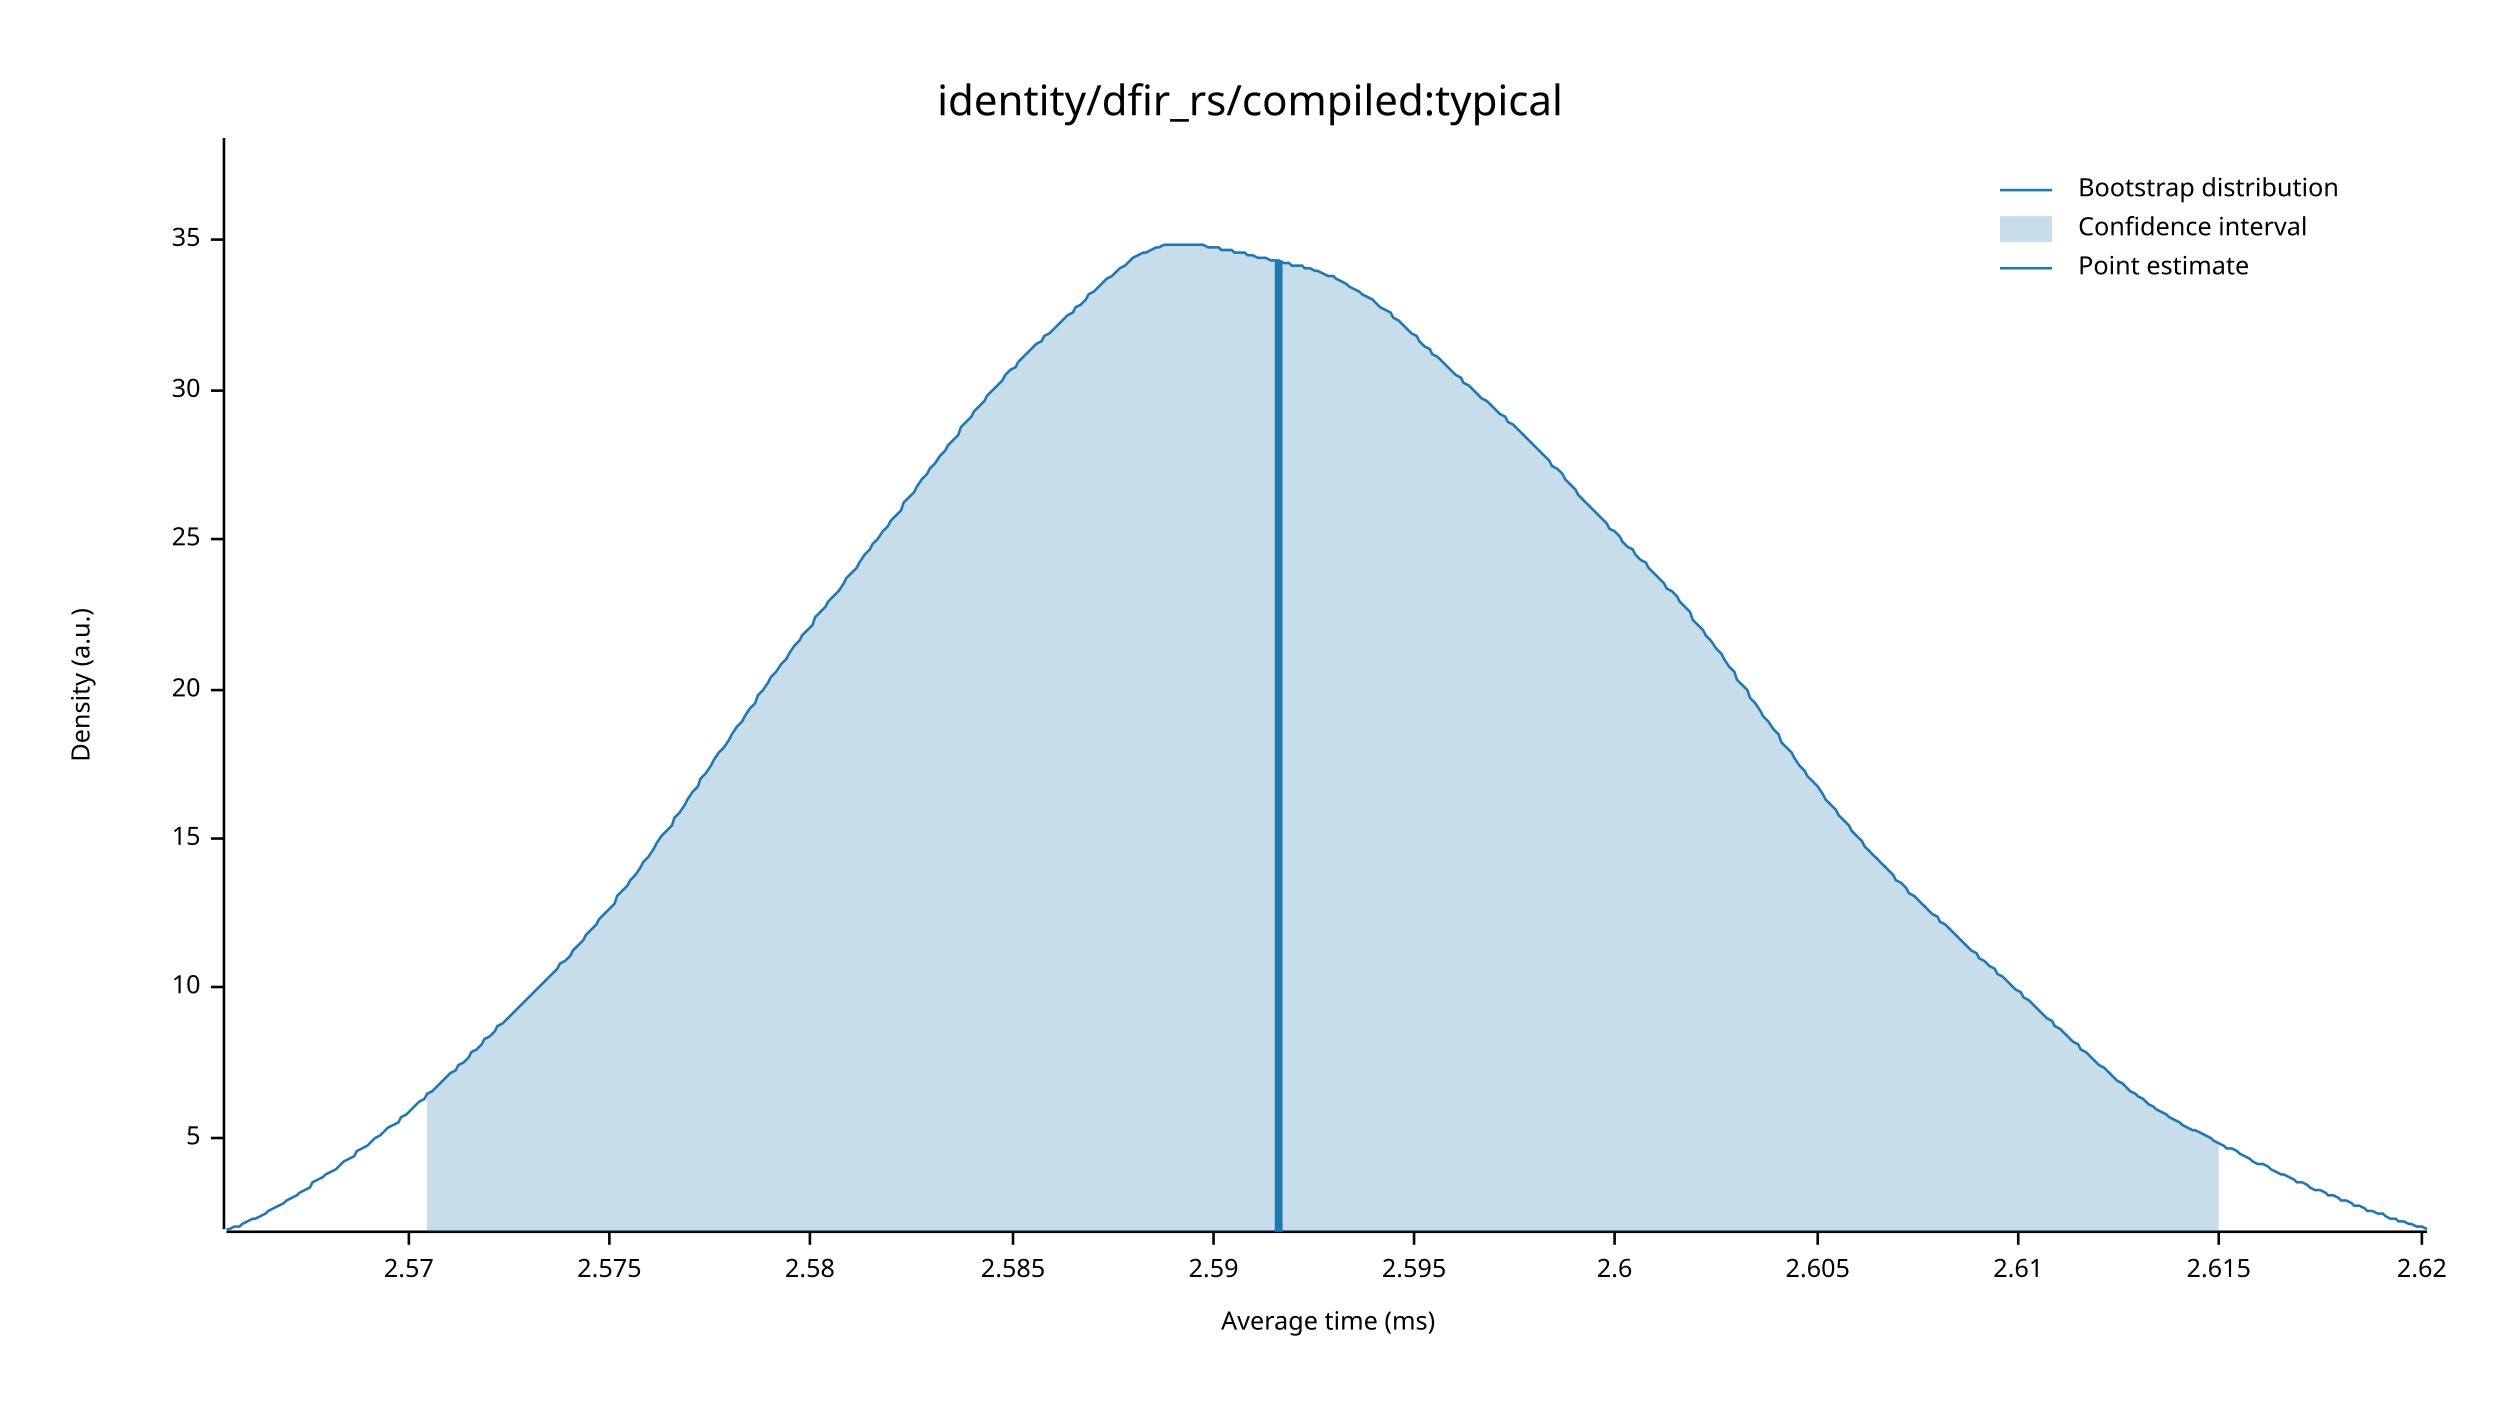
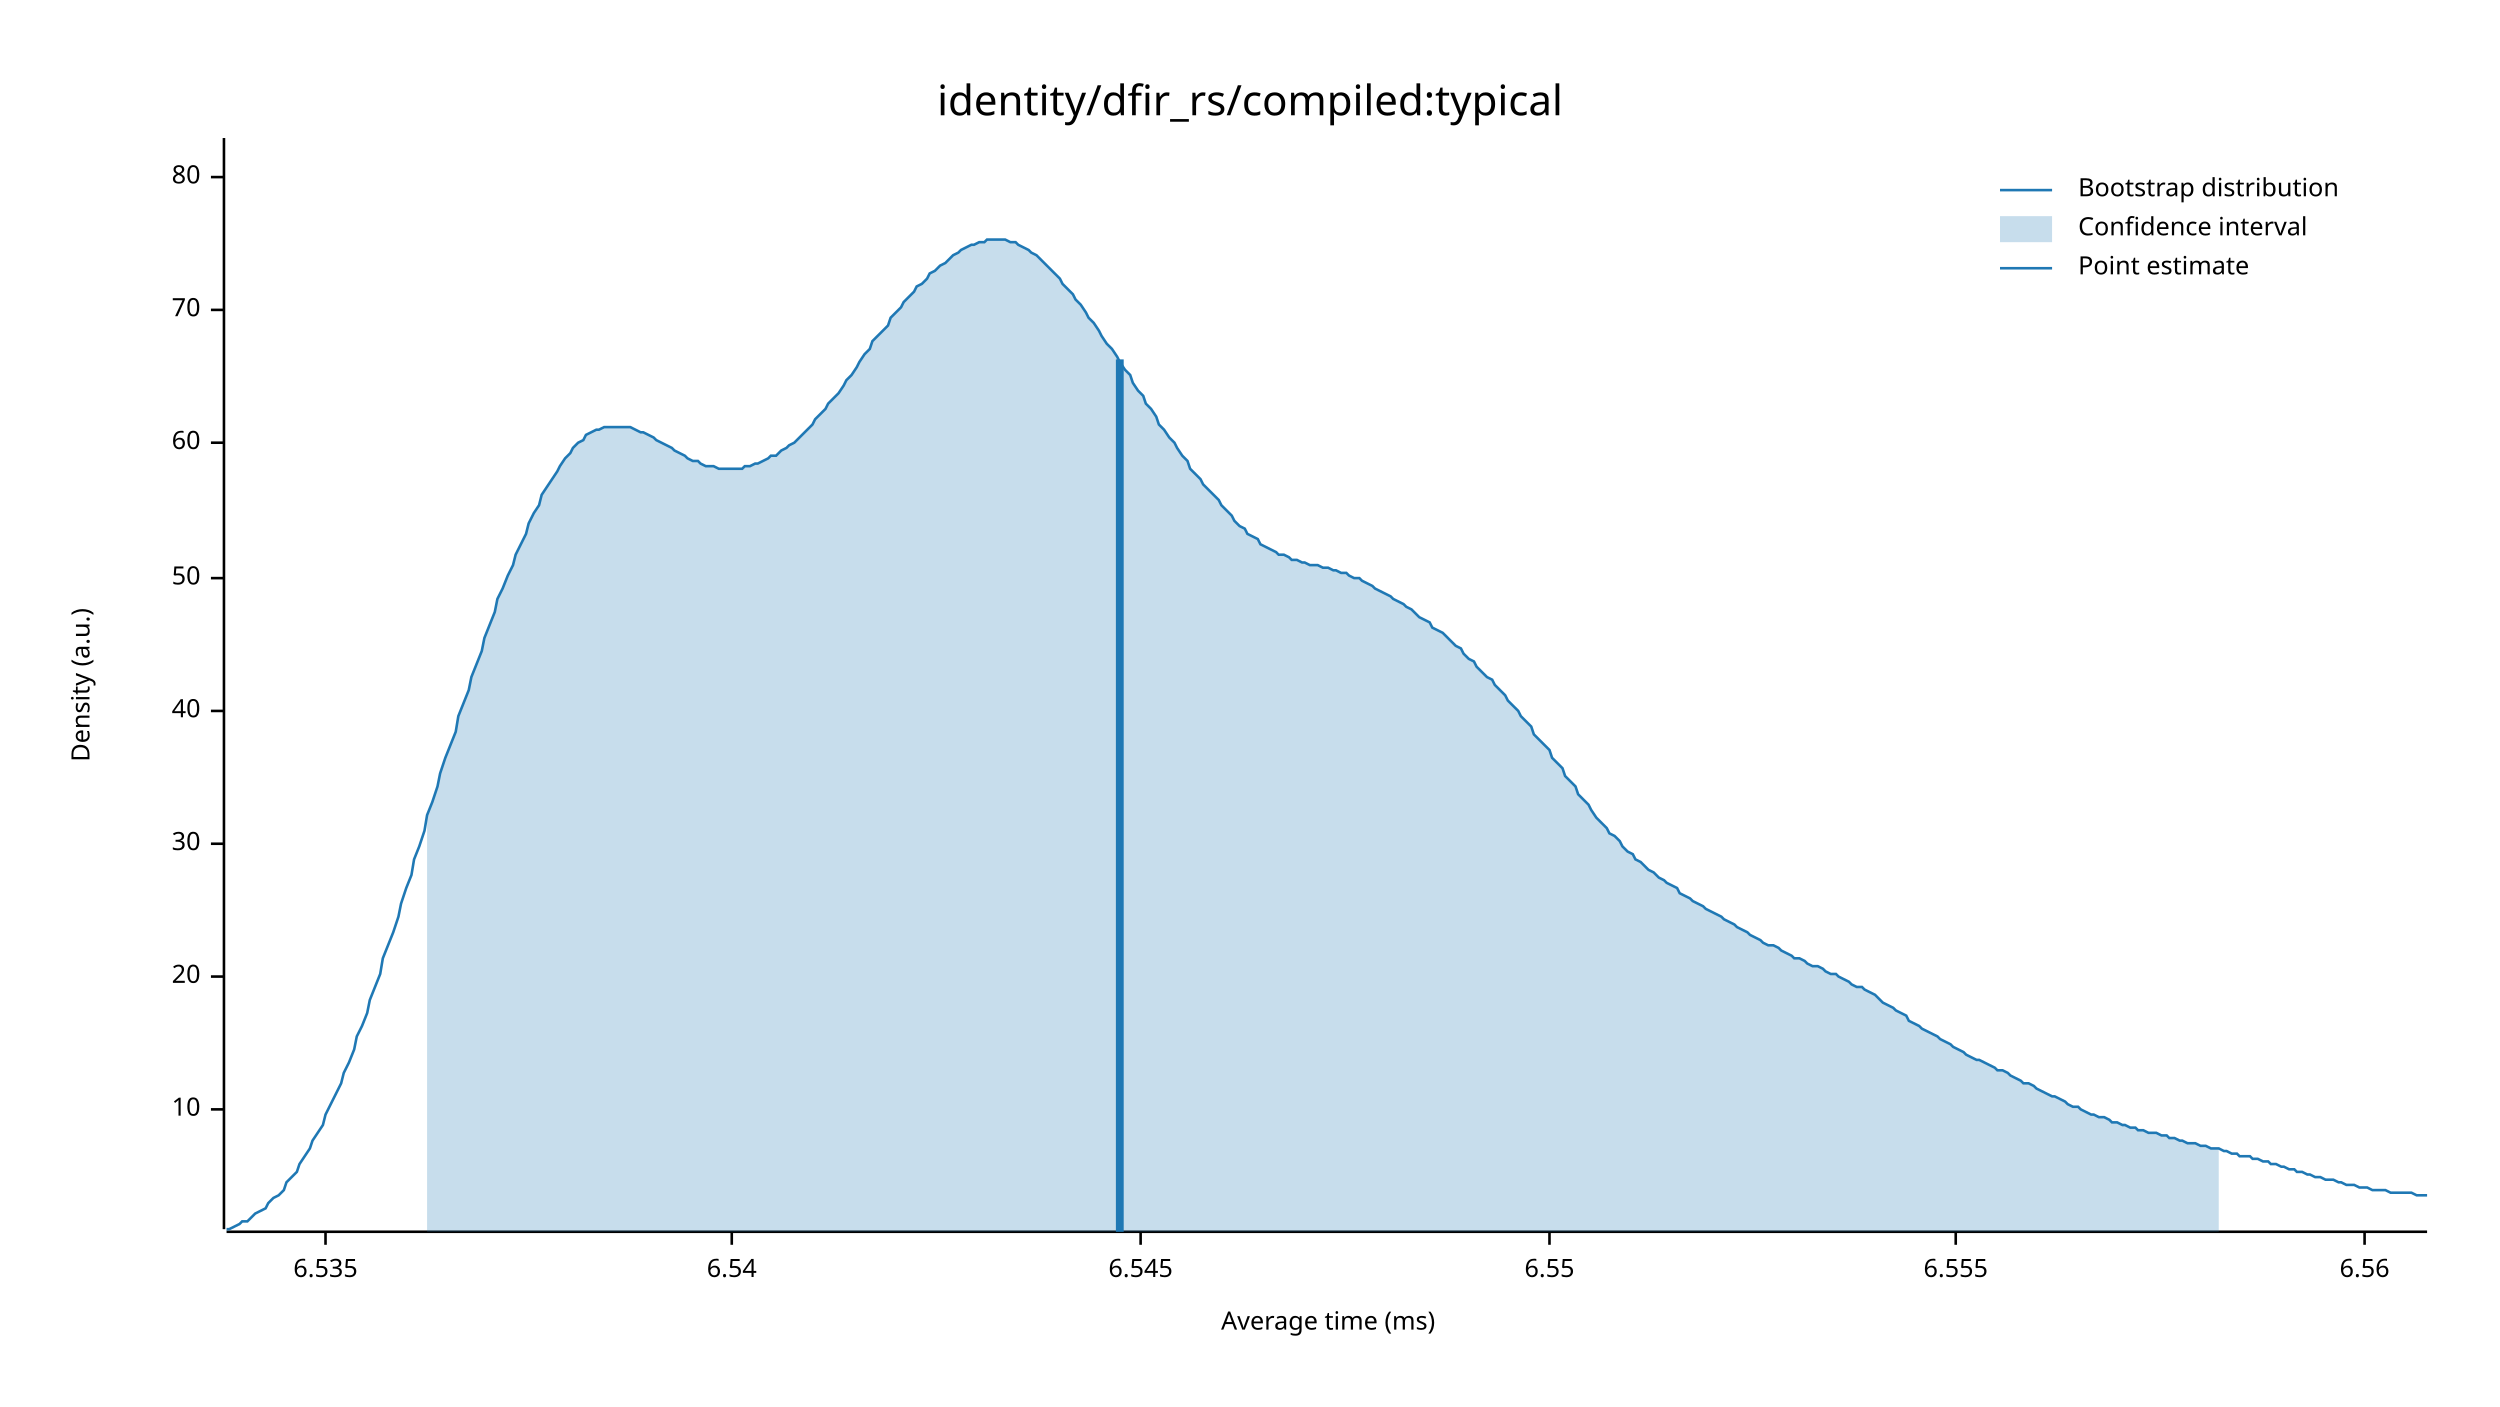
<svg xmlns="http://www.w3.org/2000/svg" width="960" height="540" viewBox="0 0 960 540">
  <text x="480" y="32" dy="0.76em" text-anchor="middle" font-family="sans-serif" font-size="16.129" opacity="1" fill="#000000">
identity/dfir_rs/compiled:typical
</text>
  <text x="27" y="263" dy="0.76em" text-anchor="middle" font-family="sans-serif" font-size="9.677" opacity="1" fill="#000000" transform="rotate(270, 27, 263)">
Density (a.u.)
</text>
  <text x="510" y="513" dy="-0.5ex" text-anchor="middle" font-family="sans-serif" font-size="9.677" opacity="1" fill="#000000">
Average time (ms)
</text>
  <polyline fill="none" opacity="1" stroke="#000000" stroke-width="1" points="86,53 86,472 " />
-   <text x="77" y="437" dy="0.5ex" text-anchor="end" font-family="sans-serif" font-size="9.677" opacity="1" fill="#000000">
- 5
- </text>
-   <polyline fill="none" opacity="1" stroke="#000000" stroke-width="1" points="81,437 86,437 " />
-   <text x="77" y="379" dy="0.5ex" text-anchor="end" font-family="sans-serif" font-size="9.677" opacity="1" fill="#000000">
+   <text x="77" y="426" dy="0.5ex" text-anchor="end" font-family="sans-serif" font-size="9.677" opacity="1" fill="#000000">
10
</text>
-   <polyline fill="none" opacity="1" stroke="#000000" stroke-width="1" points="81,379 86,379 " />
-   <text x="77" y="322" dy="0.5ex" text-anchor="end" font-family="sans-serif" font-size="9.677" opacity="1" fill="#000000">
- 15
- </text>
-   <polyline fill="none" opacity="1" stroke="#000000" stroke-width="1" points="81,322 86,322 " />
-   <text x="77" y="265" dy="0.5ex" text-anchor="end" font-family="sans-serif" font-size="9.677" opacity="1" fill="#000000">
+   <polyline fill="none" opacity="1" stroke="#000000" stroke-width="1" points="81,426 86,426 " />
+   <text x="77" y="375" dy="0.5ex" text-anchor="end" font-family="sans-serif" font-size="9.677" opacity="1" fill="#000000">
20
</text>
-   <polyline fill="none" opacity="1" stroke="#000000" stroke-width="1" points="81,265 86,265 " />
-   <text x="77" y="207" dy="0.5ex" text-anchor="end" font-family="sans-serif" font-size="9.677" opacity="1" fill="#000000">
- 25
- </text>
-   <polyline fill="none" opacity="1" stroke="#000000" stroke-width="1" points="81,207 86,207 " />
-   <text x="77" y="150" dy="0.5ex" text-anchor="end" font-family="sans-serif" font-size="9.677" opacity="1" fill="#000000">
+   <polyline fill="none" opacity="1" stroke="#000000" stroke-width="1" points="81,375 86,375 " />
+   <text x="77" y="324" dy="0.5ex" text-anchor="end" font-family="sans-serif" font-size="9.677" opacity="1" fill="#000000">
30
</text>
-   <polyline fill="none" opacity="1" stroke="#000000" stroke-width="1" points="81,150 86,150 " />
-   <text x="77" y="92" dy="0.5ex" text-anchor="end" font-family="sans-serif" font-size="9.677" opacity="1" fill="#000000">
- 35
+   <polyline fill="none" opacity="1" stroke="#000000" stroke-width="1" points="81,324 86,324 " />
+   <text x="77" y="273" dy="0.5ex" text-anchor="end" font-family="sans-serif" font-size="9.677" opacity="1" fill="#000000">
+ 40
</text>
-   <polyline fill="none" opacity="1" stroke="#000000" stroke-width="1" points="81,92 86,92 " />
+   <polyline fill="none" opacity="1" stroke="#000000" stroke-width="1" points="81,273 86,273 " />
+   <text x="77" y="222" dy="0.5ex" text-anchor="end" font-family="sans-serif" font-size="9.677" opacity="1" fill="#000000">
+ 50
+ </text>
+   <polyline fill="none" opacity="1" stroke="#000000" stroke-width="1" points="81,222 86,222 " />
+   <text x="77" y="170" dy="0.5ex" text-anchor="end" font-family="sans-serif" font-size="9.677" opacity="1" fill="#000000">
+ 60
+ </text>
+   <polyline fill="none" opacity="1" stroke="#000000" stroke-width="1" points="81,170 86,170 " />
+   <text x="77" y="119" dy="0.5ex" text-anchor="end" font-family="sans-serif" font-size="9.677" opacity="1" fill="#000000">
+ 70
+ </text>
+   <polyline fill="none" opacity="1" stroke="#000000" stroke-width="1" points="81,119 86,119 " />
+   <text x="77" y="68" dy="0.5ex" text-anchor="end" font-family="sans-serif" font-size="9.677" opacity="1" fill="#000000">
+ 80
+ </text>
+   <polyline fill="none" opacity="1" stroke="#000000" stroke-width="1" points="81,68 86,68 " />
  <polyline fill="none" opacity="1" stroke="#000000" stroke-width="1" points="87,473 932,473 " />
-   <text x="157" y="483" dy="0.76em" text-anchor="middle" font-family="sans-serif" font-size="9.677" opacity="1" fill="#000000">
- 2.57
+   <text x="125" y="483" dy="0.76em" text-anchor="middle" font-family="sans-serif" font-size="9.677" opacity="1" fill="#000000">
+ 6.535
</text>
-   <polyline fill="none" opacity="1" stroke="#000000" stroke-width="1" points="157,473 157,478 " />
-   <text x="234" y="483" dy="0.76em" text-anchor="middle" font-family="sans-serif" font-size="9.677" opacity="1" fill="#000000">
- 2.575
+   <polyline fill="none" opacity="1" stroke="#000000" stroke-width="1" points="125,473 125,478 " />
+   <text x="281" y="483" dy="0.76em" text-anchor="middle" font-family="sans-serif" font-size="9.677" opacity="1" fill="#000000">
+ 6.54
</text>
-   <polyline fill="none" opacity="1" stroke="#000000" stroke-width="1" points="234,473 234,478 " />
-   <text x="311" y="483" dy="0.76em" text-anchor="middle" font-family="sans-serif" font-size="9.677" opacity="1" fill="#000000">
- 2.58
+   <polyline fill="none" opacity="1" stroke="#000000" stroke-width="1" points="281,473 281,478 " />
+   <text x="438" y="483" dy="0.76em" text-anchor="middle" font-family="sans-serif" font-size="9.677" opacity="1" fill="#000000">
+ 6.545
</text>
-   <polyline fill="none" opacity="1" stroke="#000000" stroke-width="1" points="311,473 311,478 " />
-   <text x="389" y="483" dy="0.76em" text-anchor="middle" font-family="sans-serif" font-size="9.677" opacity="1" fill="#000000">
- 2.585
+   <polyline fill="none" opacity="1" stroke="#000000" stroke-width="1" points="438,473 438,478 " />
+   <text x="595" y="483" dy="0.76em" text-anchor="middle" font-family="sans-serif" font-size="9.677" opacity="1" fill="#000000">
+ 6.55
</text>
-   <polyline fill="none" opacity="1" stroke="#000000" stroke-width="1" points="389,473 389,478 " />
-   <text x="466" y="483" dy="0.76em" text-anchor="middle" font-family="sans-serif" font-size="9.677" opacity="1" fill="#000000">
- 2.59
+   <polyline fill="none" opacity="1" stroke="#000000" stroke-width="1" points="595,473 595,478 " />
+   <text x="751" y="483" dy="0.76em" text-anchor="middle" font-family="sans-serif" font-size="9.677" opacity="1" fill="#000000">
+ 6.555
</text>
-   <polyline fill="none" opacity="1" stroke="#000000" stroke-width="1" points="466,473 466,478 " />
-   <text x="543" y="483" dy="0.76em" text-anchor="middle" font-family="sans-serif" font-size="9.677" opacity="1" fill="#000000">
- 2.595
+   <polyline fill="none" opacity="1" stroke="#000000" stroke-width="1" points="751,473 751,478 " />
+   <text x="908" y="483" dy="0.76em" text-anchor="middle" font-family="sans-serif" font-size="9.677" opacity="1" fill="#000000">
+ 6.56
</text>
-   <polyline fill="none" opacity="1" stroke="#000000" stroke-width="1" points="543,473 543,478 " />
-   <text x="620" y="483" dy="0.76em" text-anchor="middle" font-family="sans-serif" font-size="9.677" opacity="1" fill="#000000">
- 2.6
- </text>
-   <polyline fill="none" opacity="1" stroke="#000000" stroke-width="1" points="620,473 620,478 " />
-   <text x="698" y="483" dy="0.76em" text-anchor="middle" font-family="sans-serif" font-size="9.677" opacity="1" fill="#000000">
- 2.605
- </text>
-   <polyline fill="none" opacity="1" stroke="#000000" stroke-width="1" points="698,473 698,478 " />
-   <text x="775" y="483" dy="0.76em" text-anchor="middle" font-family="sans-serif" font-size="9.677" opacity="1" fill="#000000">
- 2.61
- </text>
-   <polyline fill="none" opacity="1" stroke="#000000" stroke-width="1" points="775,473 775,478 " />
-   <text x="852" y="483" dy="0.76em" text-anchor="middle" font-family="sans-serif" font-size="9.677" opacity="1" fill="#000000">
- 2.615
- </text>
-   <polyline fill="none" opacity="1" stroke="#000000" stroke-width="1" points="852,473 852,478 " />
-   <text x="930" y="483" dy="0.76em" text-anchor="middle" font-family="sans-serif" font-size="9.677" opacity="1" fill="#000000">
- 2.62
- </text>
-   <polyline fill="none" opacity="1" stroke="#000000" stroke-width="1" points="930,473 930,478 " />
-   <polyline fill="none" opacity="1" stroke="#1F78B4" stroke-width="1" points="87,472 88,472 90,471 92,471 93,470 95,469 97,468 98,468 100,467 102,466 103,465 105,464 107,463 109,462 110,461 112,460 114,459 115,458 117,457 119,456 120,454 122,453 124,452 125,451 127,450 129,449 131,447 132,446 134,445 136,444 137,442 139,441 141,440 142,439 144,437 146,436 147,435 149,433 151,432 153,431 154,429 156,428 158,426 159,425 161,423 163,422 164,420 166,419 168,417 169,416 171,414 173,412 175,411 176,409 178,408 180,406 181,404 183,403 185,401 186,399 188,398 190,396 191,394 193,393 195,391 197,389 198,388 200,386 202,384 203,383 205,381 207,379 208,378 210,376 212,374 214,372 215,370 217,369 219,367 220,365 222,363 224,361 225,359 227,357 229,355 230,353 232,351 234,349 236,347 237,344 239,342 241,340 242,338 244,336 246,333 247,331 249,329 251,326 252,324 254,321 256,319 258,317 259,314 261,312 263,309 264,307 266,304 268,302 269,299 271,297 273,294 274,292 276,289 278,287 280,284 281,282 283,279 285,277 286,275 288,272 290,270 291,267 293,265 295,262 296,260 298,258 300,255 302,253 303,251 305,248 307,246 308,244 310,242 312,240 313,237 315,235 317,233 318,231 320,229 322,227 324,224 325,222 327,220 329,218 330,216 332,213 334,211 335,209 337,207 339,204 341,202 342,200 344,198 346,196 347,193 349,191 351,189 352,187 354,184 356,182 357,180 359,178 361,175 363,173 364,171 366,169 368,167 369,164 371,162 373,160 374,158 376,156 378,154 379,152 381,150 383,148 385,146 386,144 388,142 390,141 391,139 393,137 395,135 396,134 398,132 400,131 401,129 403,128 405,126 407,124 408,123 410,121 412,120 413,118 415,117 417,115 418,113 420,112 422,110 423,109 425,107 427,106 429,104 430,103 432,102 434,100 435,99 437,98 439,97 440,97 442,96 444,95 445,95 447,94 449,94 451,94 452,94 454,94 456,94 457,94 459,94 461,94 462,94 464,95 466,95 468,95 469,96 471,96 473,96 474,97 476,97 478,97 479,98 481,98 483,99 484,99 486,99 488,100 490,100 491,100 493,101 495,101 496,102 498,102 500,102 501,103 503,103 505,104 506,104 508,105 510,106 512,106 513,107 515,108 517,109 518,110 520,111 522,112 523,113 525,114 527,115 528,116 530,118 532,119 534,120 535,122 537,123 539,125 540,126 542,128 544,129 545,131 547,133 549,134 550,136 552,137 554,139 556,141 557,142 559,144 561,145 562,147 564,148 566,150 567,151 569,153 571,154 573,156 574,157 576,159 578,160 579,162 581,163 583,165 584,166 586,168 588,170 589,171 591,173 593,175 595,177 596,179 598,180 600,182 601,184 603,186 605,188 606,190 608,192 610,194 611,195 613,197 615,199 617,201 618,203 620,204 622,206 623,208 625,210 627,211 628,213 630,215 632,216 633,218 635,220 637,222 639,224 640,226 642,227 644,229 645,231 647,233 649,235 650,238 652,240 654,242 655,244 657,246 659,249 661,251 662,253 664,256 666,258 667,261 669,263 671,265 672,268 674,270 676,273 677,275 679,277 681,280 683,282 684,285 686,287 688,289 689,291 691,294 693,296 694,298 696,300 698,302 700,305 701,307 703,309 705,311 706,313 708,315 710,317 711,319 713,321 715,323 716,325 718,327 720,329 722,331 723,332 725,334 727,336 728,338 730,339 732,341 733,343 735,344 737,346 738,347 740,349 742,351 744,352 745,354 747,355 749,357 750,358 752,360 754,362 755,363 757,365 759,366 760,368 762,369 764,371 766,372 767,374 769,375 771,377 772,378 774,380 776,381 777,383 779,384 781,386 782,387 784,389 786,391 788,392 789,394 791,395 793,397 794,398 796,400 798,401 799,403 801,404 803,406 804,407 806,409 808,410 810,412 811,413 813,415 815,416 816,417 818,419 820,420 821,421 823,422 825,424 827,425 828,426 830,427 832,428 833,429 835,430 837,431 838,432 840,433 842,434 843,434 845,435 847,436 849,437 850,438 852,439 854,440 855,441 857,441 859,442 860,443 862,444 864,445 865,446 867,447 869,447 871,448 872,449 874,450 876,451 877,451 879,452 881,453 882,454 884,454 886,455 887,456 889,457 891,457 893,458 894,459 896,459 898,460 899,461 901,461 903,462 904,463 906,463 908,464 909,465 911,465 913,466 915,466 916,467 918,468 920,468 921,469 923,469 925,470 926,470 928,471 930,471 932,472 " />
-   <polygon opacity="0.25" fill="#1F78B4" points="164,420 166,419 168,417 169,416 171,414 173,412 175,411 176,409 178,408 180,406 181,404 183,403 185,401 186,399 188,398 190,396 191,394 193,393 195,391 197,389 198,388 200,386 202,384 203,383 205,381 207,379 208,378 210,376 212,374 214,372 215,370 217,369 219,367 220,365 222,363 224,361 225,359 227,357 229,355 230,353 232,351 234,349 236,347 237,344 239,342 241,340 242,338 244,336 246,333 247,331 249,329 251,326 252,324 254,321 256,319 258,317 259,314 261,312 263,309 264,307 266,304 268,302 269,299 271,297 273,294 274,292 276,289 278,287 280,284 281,282 283,279 285,277 286,275 288,272 290,270 291,267 293,265 295,262 296,260 298,258 300,255 302,253 303,251 305,248 307,246 308,244 310,242 312,240 313,237 315,235 317,233 318,231 320,229 322,227 324,224 325,222 327,220 329,218 330,216 332,213 334,211 335,209 337,207 339,204 341,202 342,200 344,198 346,196 347,193 349,191 351,189 352,187 354,184 356,182 357,180 359,178 361,175 363,173 364,171 366,169 368,167 369,164 371,162 373,160 374,158 376,156 378,154 379,152 381,150 383,148 385,146 386,144 388,142 390,141 391,139 393,137 395,135 396,134 398,132 400,131 401,129 403,128 405,126 407,124 408,123 410,121 412,120 413,118 415,117 417,115 418,113 420,112 422,110 423,109 425,107 427,106 429,104 430,103 432,102 434,100 435,99 437,98 439,97 440,97 442,96 444,95 445,95 447,94 449,94 451,94 452,94 454,94 456,94 457,94 459,94 461,94 462,94 464,95 466,95 468,95 469,96 471,96 473,96 474,97 476,97 478,97 479,98 481,98 483,99 484,99 486,99 488,100 490,100 491,100 493,101 495,101 496,102 498,102 500,102 501,103 503,103 505,104 506,104 508,105 510,106 512,106 513,107 515,108 517,109 518,110 520,111 522,112 523,113 525,114 527,115 528,116 530,118 532,119 534,120 535,122 537,123 539,125 540,126 542,128 544,129 545,131 547,133 549,134 550,136 552,137 554,139 556,141 557,142 559,144 561,145 562,147 564,148 566,150 567,151 569,153 571,154 573,156 574,157 576,159 578,160 579,162 581,163 583,165 584,166 586,168 588,170 589,171 591,173 593,175 595,177 596,179 598,180 600,182 601,184 603,186 605,188 606,190 608,192 610,194 611,195 613,197 615,199 617,201 618,203 620,204 622,206 623,208 625,210 627,211 628,213 630,215 632,216 633,218 635,220 637,222 639,224 640,226 642,227 644,229 645,231 647,233 649,235 650,238 652,240 654,242 655,244 657,246 659,249 661,251 662,253 664,256 666,258 667,261 669,263 671,265 672,268 674,270 676,273 677,275 679,277 681,280 683,282 684,285 686,287 688,289 689,291 691,294 693,296 694,298 696,300 698,302 700,305 701,307 703,309 705,311 706,313 708,315 710,317 711,319 713,321 715,323 716,325 718,327 720,329 722,331 723,332 725,334 727,336 728,338 730,339 732,341 733,343 735,344 737,346 738,347 740,349 742,351 744,352 745,354 747,355 749,357 750,358 752,360 754,362 755,363 757,365 759,366 760,368 762,369 764,371 766,372 767,374 769,375 771,377 772,378 774,380 776,381 777,383 779,384 781,386 782,387 784,389 786,391 788,392 789,394 791,395 793,397 794,398 796,400 798,401 799,403 801,404 803,406 804,407 806,409 808,410 810,412 811,413 813,415 815,416 816,417 818,419 820,420 821,421 823,422 825,424 827,425 828,426 830,427 832,428 833,429 835,430 837,431 838,432 840,433 842,434 843,434 845,435 847,436 849,437 850,438 852,439 852,473 164,473 " />
-   <polyline fill="none" opacity="1" stroke="#1F78B4" stroke-width="3" points="491,473 491,100 " />
+   <polyline fill="none" opacity="1" stroke="#000000" stroke-width="1" points="908,473 908,478 " />
+   <polyline fill="none" opacity="1" stroke="#1F78B4" stroke-width="1" points="87,472 88,472 90,471 92,470 93,469 95,469 97,467 98,466 100,465 102,464 103,462 105,460 107,459 109,457 110,454 112,452 114,450 115,447 117,444 119,441 120,438 122,435 124,432 125,428 127,424 129,420 131,416 132,412 134,408 136,403 137,398 139,394 141,389 142,384 144,379 146,374 147,368 149,363 151,358 153,352 154,347 156,341 158,336 159,330 161,325 163,319 164,313 166,308 168,302 169,297 171,291 173,286 175,281 176,275 178,270 180,265 181,260 183,255 185,250 186,245 188,240 190,235 191,230 193,226 195,221 197,217 198,213 200,209 202,205 203,201 205,197 207,194 208,190 210,187 212,184 214,181 215,179 217,176 219,174 220,172 222,170 224,169 225,167 227,166 229,165 230,165 232,164 234,164 236,164 237,164 239,164 241,164 242,164 244,165 246,166 247,166 249,167 251,168 252,169 254,170 256,171 258,172 259,173 261,174 263,175 264,176 266,177 268,177 269,178 271,179 273,179 274,179 276,180 278,180 280,180 281,180 283,180 285,180 286,179 288,179 290,178 291,178 293,177 295,176 296,175 298,175 300,173 302,172 303,171 305,170 307,168 308,167 310,165 312,163 313,161 315,159 317,157 318,155 320,153 322,151 324,148 325,146 327,144 329,141 330,139 332,136 334,134 335,131 337,129 339,127 341,125 342,122 344,120 346,118 347,116 349,114 351,112 352,110 354,109 356,107 357,105 359,104 361,102 363,101 364,100 366,98 368,97 369,96 371,95 373,94 374,94 376,93 378,93 379,92 381,92 383,92 385,92 386,92 388,93 390,93 391,94 393,95 395,96 396,97 398,98 400,100 401,101 403,103 405,105 407,107 408,109 410,111 412,113 413,115 415,117 417,120 418,122 420,124 422,127 423,129 425,132 427,134 429,137 430,139 432,142 434,144 435,147 437,150 439,152 440,155 442,157 444,160 445,163 447,165 449,168 451,170 452,172 454,175 456,177 457,180 459,182 461,184 462,186 464,188 466,190 468,192 469,194 471,196 473,198 474,200 476,202 478,203 479,205 481,206 483,207 484,209 486,210 488,211 490,212 491,213 493,213 495,214 496,215 498,215 500,216 501,216 503,217 505,217 506,217 508,218 510,218 512,219 513,219 515,220 517,220 518,221 520,222 522,222 523,223 525,224 527,225 528,226 530,227 532,228 534,229 535,230 537,231 539,232 540,233 542,234 544,236 545,237 547,238 549,239 550,241 552,242 554,243 556,245 557,246 559,248 561,249 562,251 564,253 566,254 567,256 569,258 571,260 573,261 574,263 576,265 578,267 579,269 581,271 583,273 584,275 586,277 588,279 589,282 591,284 593,286 595,288 596,291 598,293 600,295 601,298 603,300 605,302 606,305 608,307 610,309 611,311 613,314 615,316 617,318 618,320 620,321 622,323 623,325 625,327 627,328 628,330 630,331 632,333 633,334 635,335 637,337 639,338 640,339 642,340 644,341 645,343 647,344 649,345 650,346 652,347 654,348 655,349 657,350 659,351 661,352 662,353 664,354 666,355 667,356 669,357 671,358 672,359 674,360 676,361 677,362 679,363 681,363 683,364 684,365 686,366 688,367 689,368 691,368 693,369 694,370 696,371 698,371 700,372 701,373 703,374 705,374 706,375 708,376 710,377 711,378 713,379 715,379 716,380 718,381 720,382 722,384 723,385 725,386 727,387 728,388 730,389 732,390 733,392 735,393 737,394 738,395 740,396 742,397 744,398 745,399 747,400 749,401 750,402 752,403 754,404 755,405 757,406 759,407 760,407 762,408 764,409 766,410 767,411 769,411 771,412 772,413 774,414 776,415 777,416 779,416 781,417 782,418 784,419 786,420 788,421 789,421 791,422 793,423 794,424 796,425 798,425 799,426 801,427 803,428 804,428 806,429 808,429 810,430 811,431 813,431 815,432 816,432 818,433 820,433 821,434 823,434 825,435 827,435 828,435 830,436 832,436 833,437 835,437 837,438 838,438 840,439 842,439 843,439 845,440 847,440 849,441 850,441 852,441 854,442 855,442 857,443 859,443 860,444 862,444 864,444 865,445 867,445 869,446 871,446 872,447 874,447 876,448 877,448 879,449 881,449 882,450 884,450 886,451 887,451 889,452 891,452 893,453 894,453 896,453 898,454 899,454 901,455 903,455 904,455 906,456 908,456 909,456 911,457 913,457 915,457 916,457 918,458 920,458 921,458 923,458 925,458 926,458 928,459 930,459 932,459 " />
+   <polygon opacity="0.25" fill="#1F78B4" points="164,313 166,308 168,302 169,297 171,291 173,286 175,281 176,275 178,270 180,265 181,260 183,255 185,250 186,245 188,240 190,235 191,230 193,226 195,221 197,217 198,213 200,209 202,205 203,201 205,197 207,194 208,190 210,187 212,184 214,181 215,179 217,176 219,174 220,172 222,170 224,169 225,167 227,166 229,165 230,165 232,164 234,164 236,164 237,164 239,164 241,164 242,164 244,165 246,166 247,166 249,167 251,168 252,169 254,170 256,171 258,172 259,173 261,174 263,175 264,176 266,177 268,177 269,178 271,179 273,179 274,179 276,180 278,180 280,180 281,180 283,180 285,180 286,179 288,179 290,178 291,178 293,177 295,176 296,175 298,175 300,173 302,172 303,171 305,170 307,168 308,167 310,165 312,163 313,161 315,159 317,157 318,155 320,153 322,151 324,148 325,146 327,144 329,141 330,139 332,136 334,134 335,131 337,129 339,127 341,125 342,122 344,120 346,118 347,116 349,114 351,112 352,110 354,109 356,107 357,105 359,104 361,102 363,101 364,100 366,98 368,97 369,96 371,95 373,94 374,94 376,93 378,93 379,92 381,92 383,92 385,92 386,92 388,93 390,93 391,94 393,95 395,96 396,97 398,98 400,100 401,101 403,103 405,105 407,107 408,109 410,111 412,113 413,115 415,117 417,120 418,122 420,124 422,127 423,129 425,132 427,134 429,137 430,139 432,142 434,144 435,147 437,150 439,152 440,155 442,157 444,160 445,163 447,165 449,168 451,170 452,172 454,175 456,177 457,180 459,182 461,184 462,186 464,188 466,190 468,192 469,194 471,196 473,198 474,200 476,202 478,203 479,205 481,206 483,207 484,209 486,210 488,211 490,212 491,213 493,213 495,214 496,215 498,215 500,216 501,216 503,217 505,217 506,217 508,218 510,218 512,219 513,219 515,220 517,220 518,221 520,222 522,222 523,223 525,224 527,225 528,226 530,227 532,228 534,229 535,230 537,231 539,232 540,233 542,234 544,236 545,237 547,238 549,239 550,241 552,242 554,243 556,245 557,246 559,248 561,249 562,251 564,253 566,254 567,256 569,258 571,260 573,261 574,263 576,265 578,267 579,269 581,271 583,273 584,275 586,277 588,279 589,282 591,284 593,286 595,288 596,291 598,293 600,295 601,298 603,300 605,302 606,305 608,307 610,309 611,311 613,314 615,316 617,318 618,320 620,321 622,323 623,325 625,327 627,328 628,330 630,331 632,333 633,334 635,335 637,337 639,338 640,339 642,340 644,341 645,343 647,344 649,345 650,346 652,347 654,348 655,349 657,350 659,351 661,352 662,353 664,354 666,355 667,356 669,357 671,358 672,359 674,360 676,361 677,362 679,363 681,363 683,364 684,365 686,366 688,367 689,368 691,368 693,369 694,370 696,371 698,371 700,372 701,373 703,374 705,374 706,375 708,376 710,377 711,378 713,379 715,379 716,380 718,381 720,382 722,384 723,385 725,386 727,387 728,388 730,389 732,390 733,392 735,393 737,394 738,395 740,396 742,397 744,398 745,399 747,400 749,401 750,402 752,403 754,404 755,405 757,406 759,407 760,407 762,408 764,409 766,410 767,411 769,411 771,412 772,413 774,414 776,415 777,416 779,416 781,417 782,418 784,419 786,420 788,421 789,421 791,422 793,423 794,424 796,425 798,425 799,426 801,427 803,428 804,428 806,429 808,429 810,430 811,431 813,431 815,432 816,432 818,433 820,433 821,434 823,434 825,435 827,435 828,435 830,436 832,436 833,437 835,437 837,438 838,438 840,439 842,439 843,439 845,440 847,440 849,441 850,441 852,441 852,473 164,473 " />
+   <polyline fill="none" opacity="1" stroke="#1F78B4" stroke-width="3" points="430,473 430,138 " />
  <text x="798" y="68" dy="0.76em" text-anchor="start" font-family="sans-serif" font-size="9.677" opacity="1" fill="#000000">
Bootstrap distribution
</text>
  <text x="798" y="83" dy="0.76em" text-anchor="start" font-family="sans-serif" font-size="9.677" opacity="1" fill="#000000">
Confidence interval
</text>
  <text x="798" y="98" dy="0.76em" text-anchor="start" font-family="sans-serif" font-size="9.677" opacity="1" fill="#000000">
Point estimate
</text>
  <polyline fill="none" opacity="1" stroke="#1F78B4" stroke-width="1" points="768,73 788,73 " />
  <rect x="768" y="83" width="20" height="10" opacity="0.25" fill="#1F78B4" stroke="none" />
  <polyline fill="none" opacity="1" stroke="#1F78B4" stroke-width="1" points="768,103 788,103 " />
</svg>
